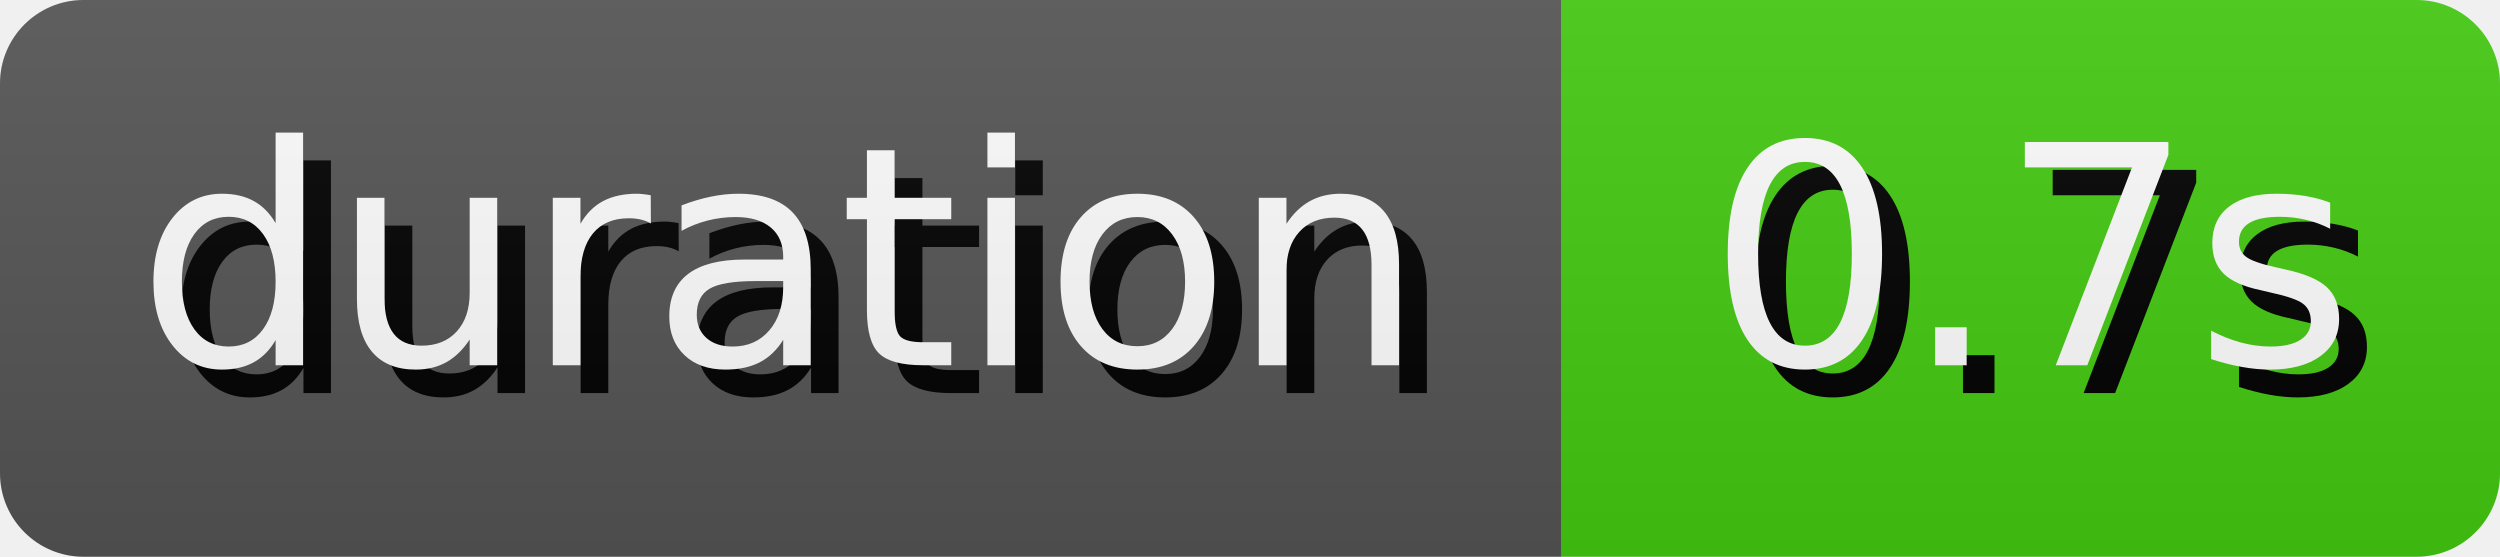
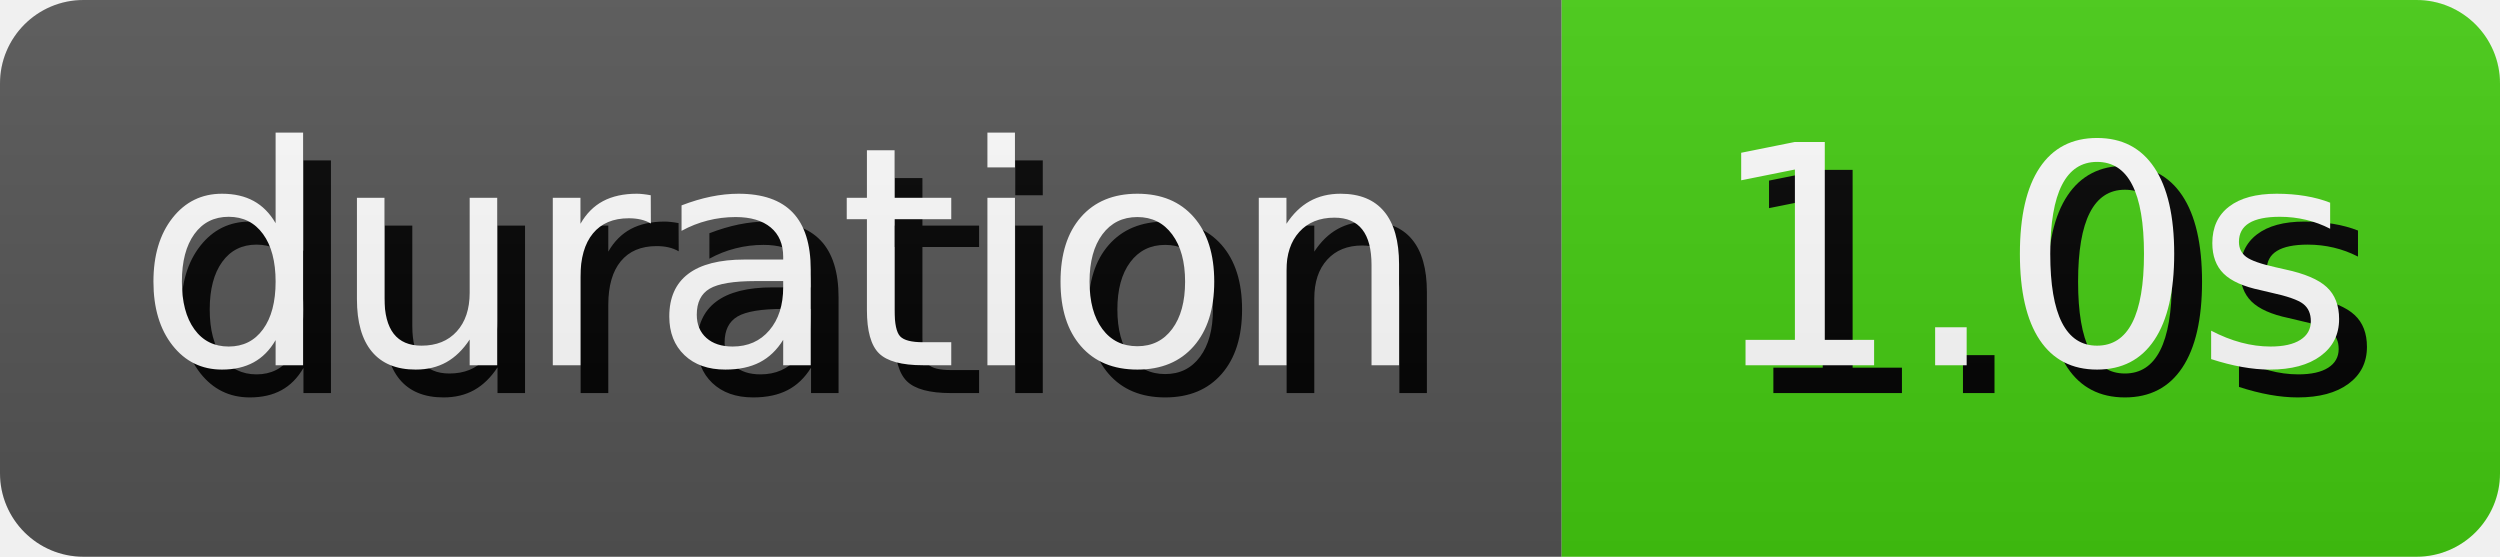
- <svg xmlns="http://www.w3.org/2000/svg" width="89.81" height="20" role="img" aria-label="duration: 0.7s">
+ <svg xmlns="http://www.w3.org/2000/svg" width="89.81" height="20" role="img" aria-label="duration: 1.0s">
  <style>
        rect {
            height: 20px;
        }

        text {
            text-rendering: geometricPrecision;
            dominant-baseline: middle;
            text-anchor: middle;
            font-family: Verdana,Geneva,DejaVu Sans,sans-serif;
            font-size: 110px;
            fill: #fff;
        }

        .shadow {
            transform: translate(10px, 10px);
            fill: #010101;
        }
    </style>
  <linearGradient id="s" x2="0" y2="100%">
    <stop offset="0" stop-color="#bbb" stop-opacity=".1" />
    <stop offset="1" stop-opacity=".1" />
  </linearGradient>
  <clipPath id="r">
    <rect width="100%" rx="3" fill="#fff" />
  </clipPath>
  <g clip-path="url(#r)">
    <g>
      <rect width="56.1" fill="#555" />
      <g transform="scale(.1)">
        <text x="280.5" y="100" textLength="461" class="shadow">duration</text>
        <text x="280.5" y="100" textLength="461">duration</text>
      </g>
    </g>
    <g transform="translate(56.1 0)">
      <rect width="33.71" fill="#4c1" />
      <g transform="scale(.1)">
-         <text x="168.55" y="100" textLength="237.1" class="shadow">0.7s</text>
-         <text x="168.55" y="100" textLength="237.1">0.7s</text>
+         <text x="168.55" y="100" textLength="237.1" class="shadow">1.0s</text>
+         <text x="168.55" y="100" textLength="237.1">1.0s</text>
      </g>
    </g>
    <rect width="100%" height="100%" fill="url(#s)" />
  </g>
</svg>
